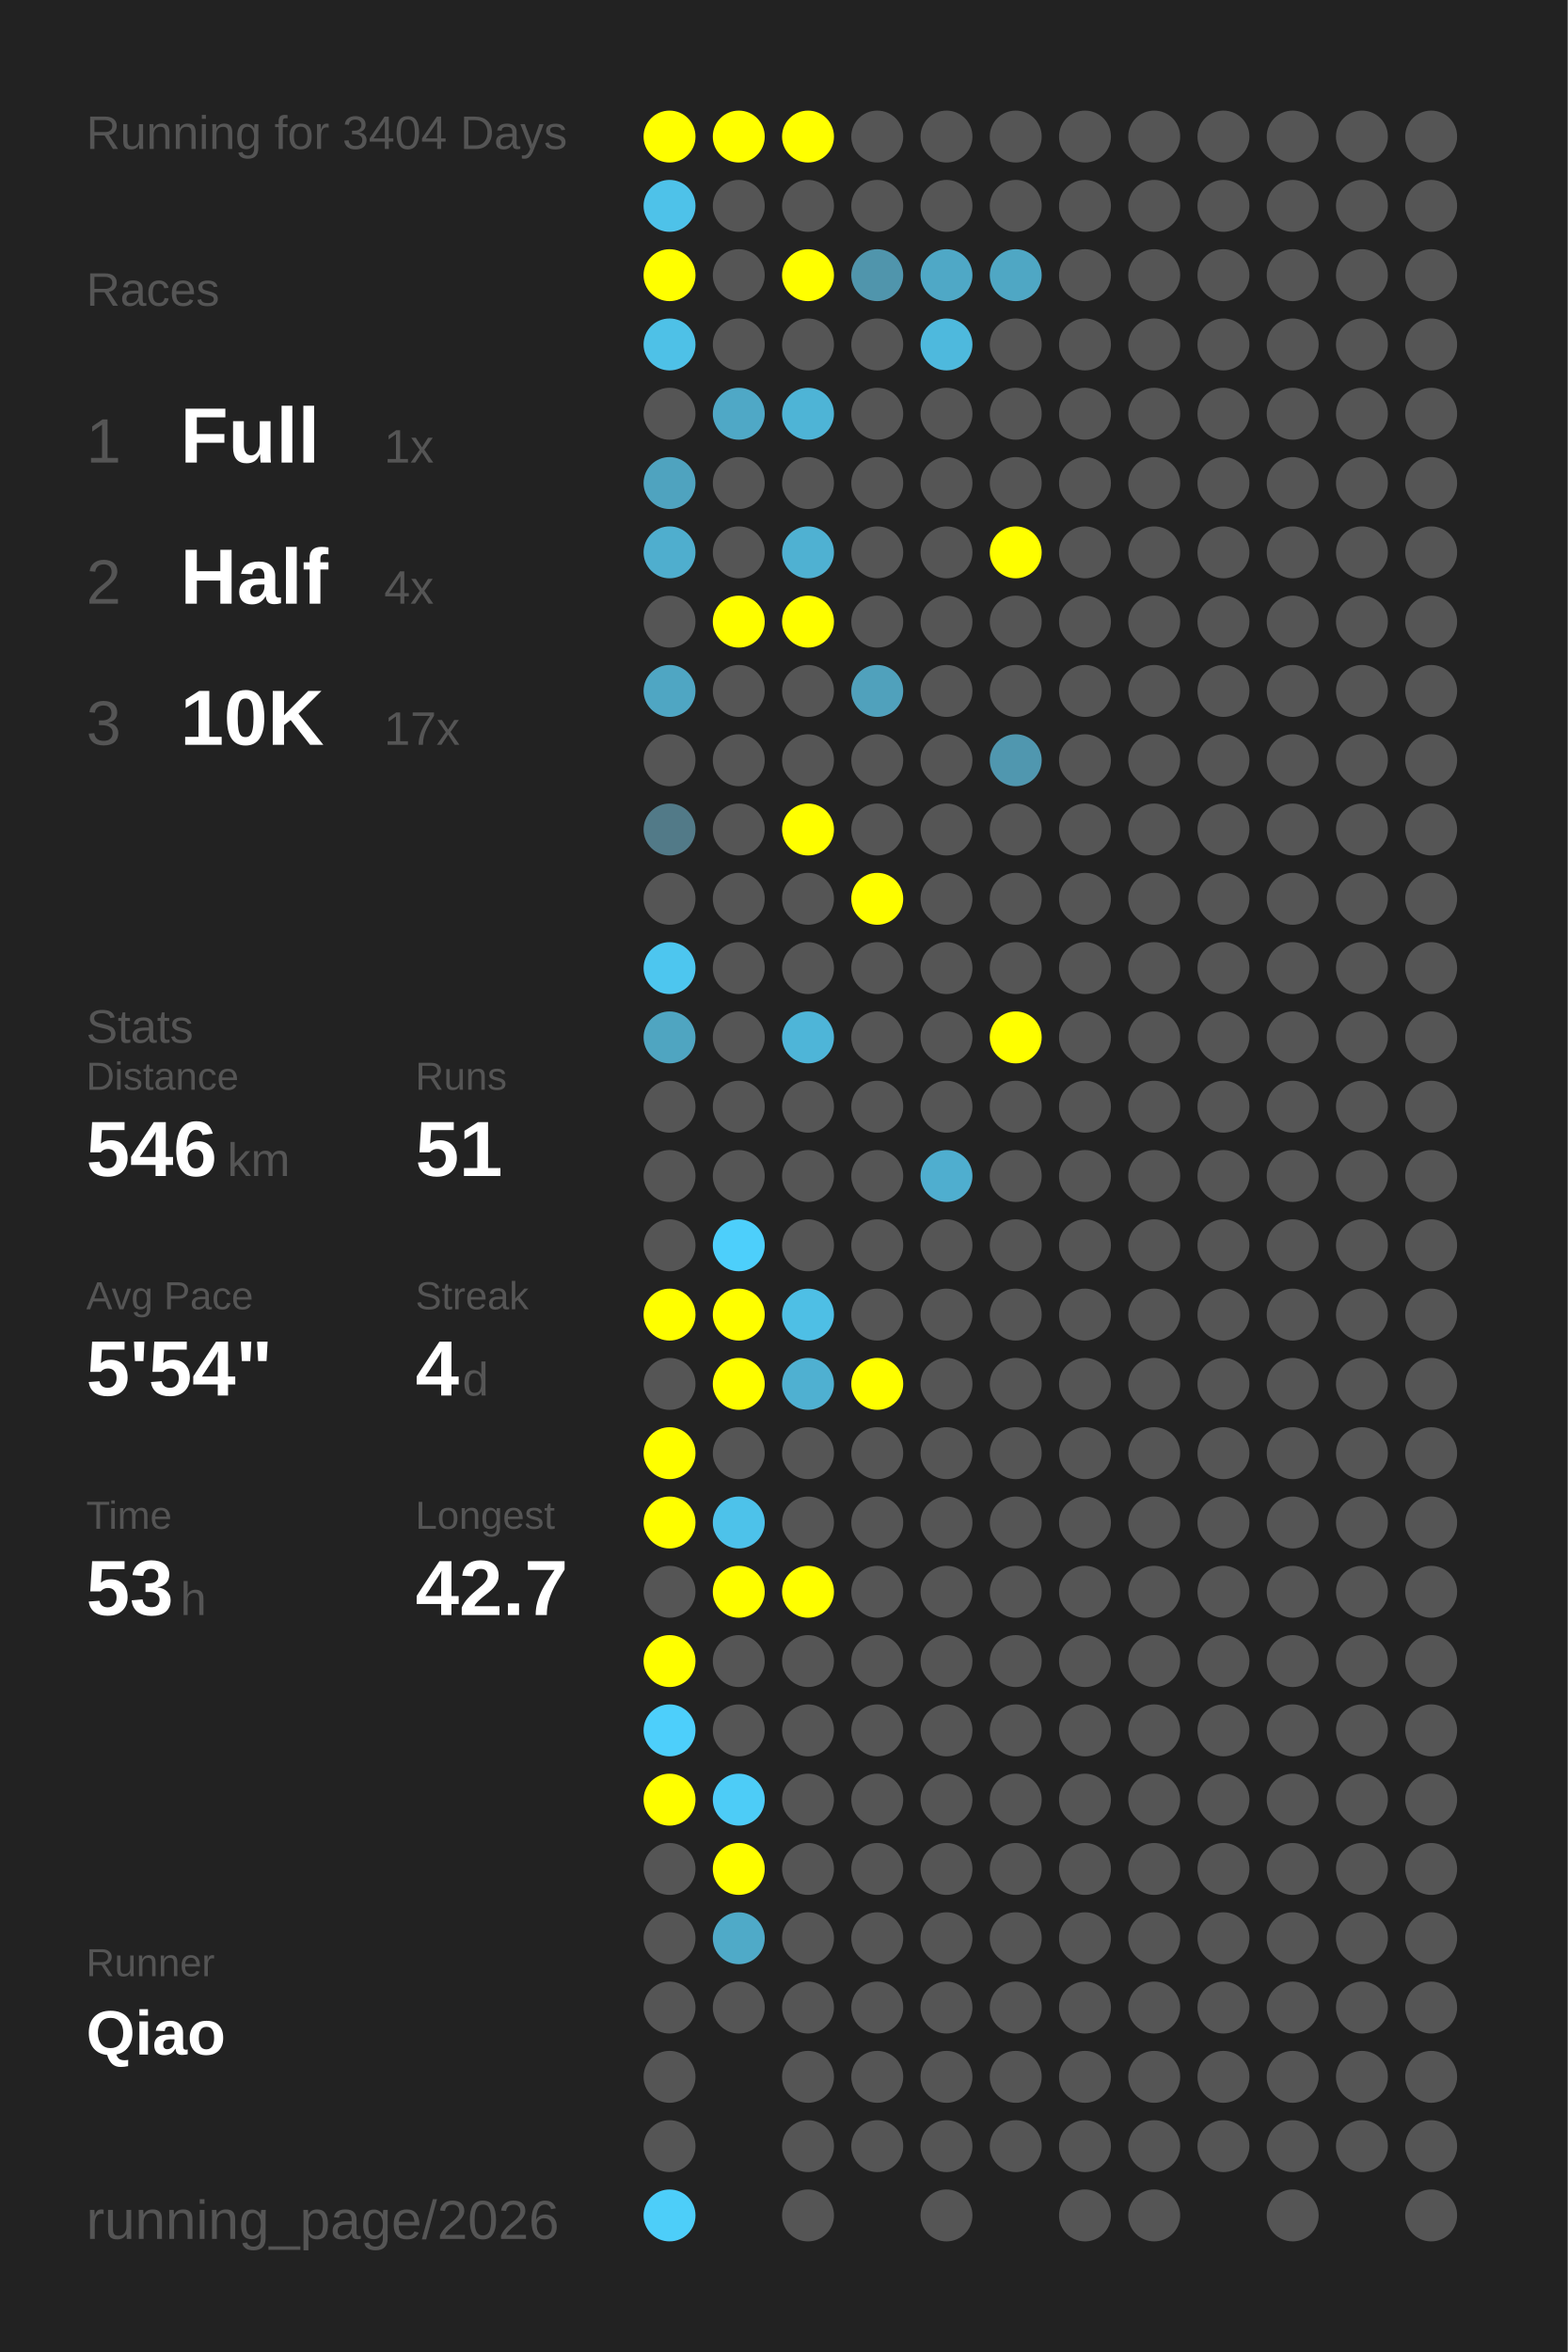
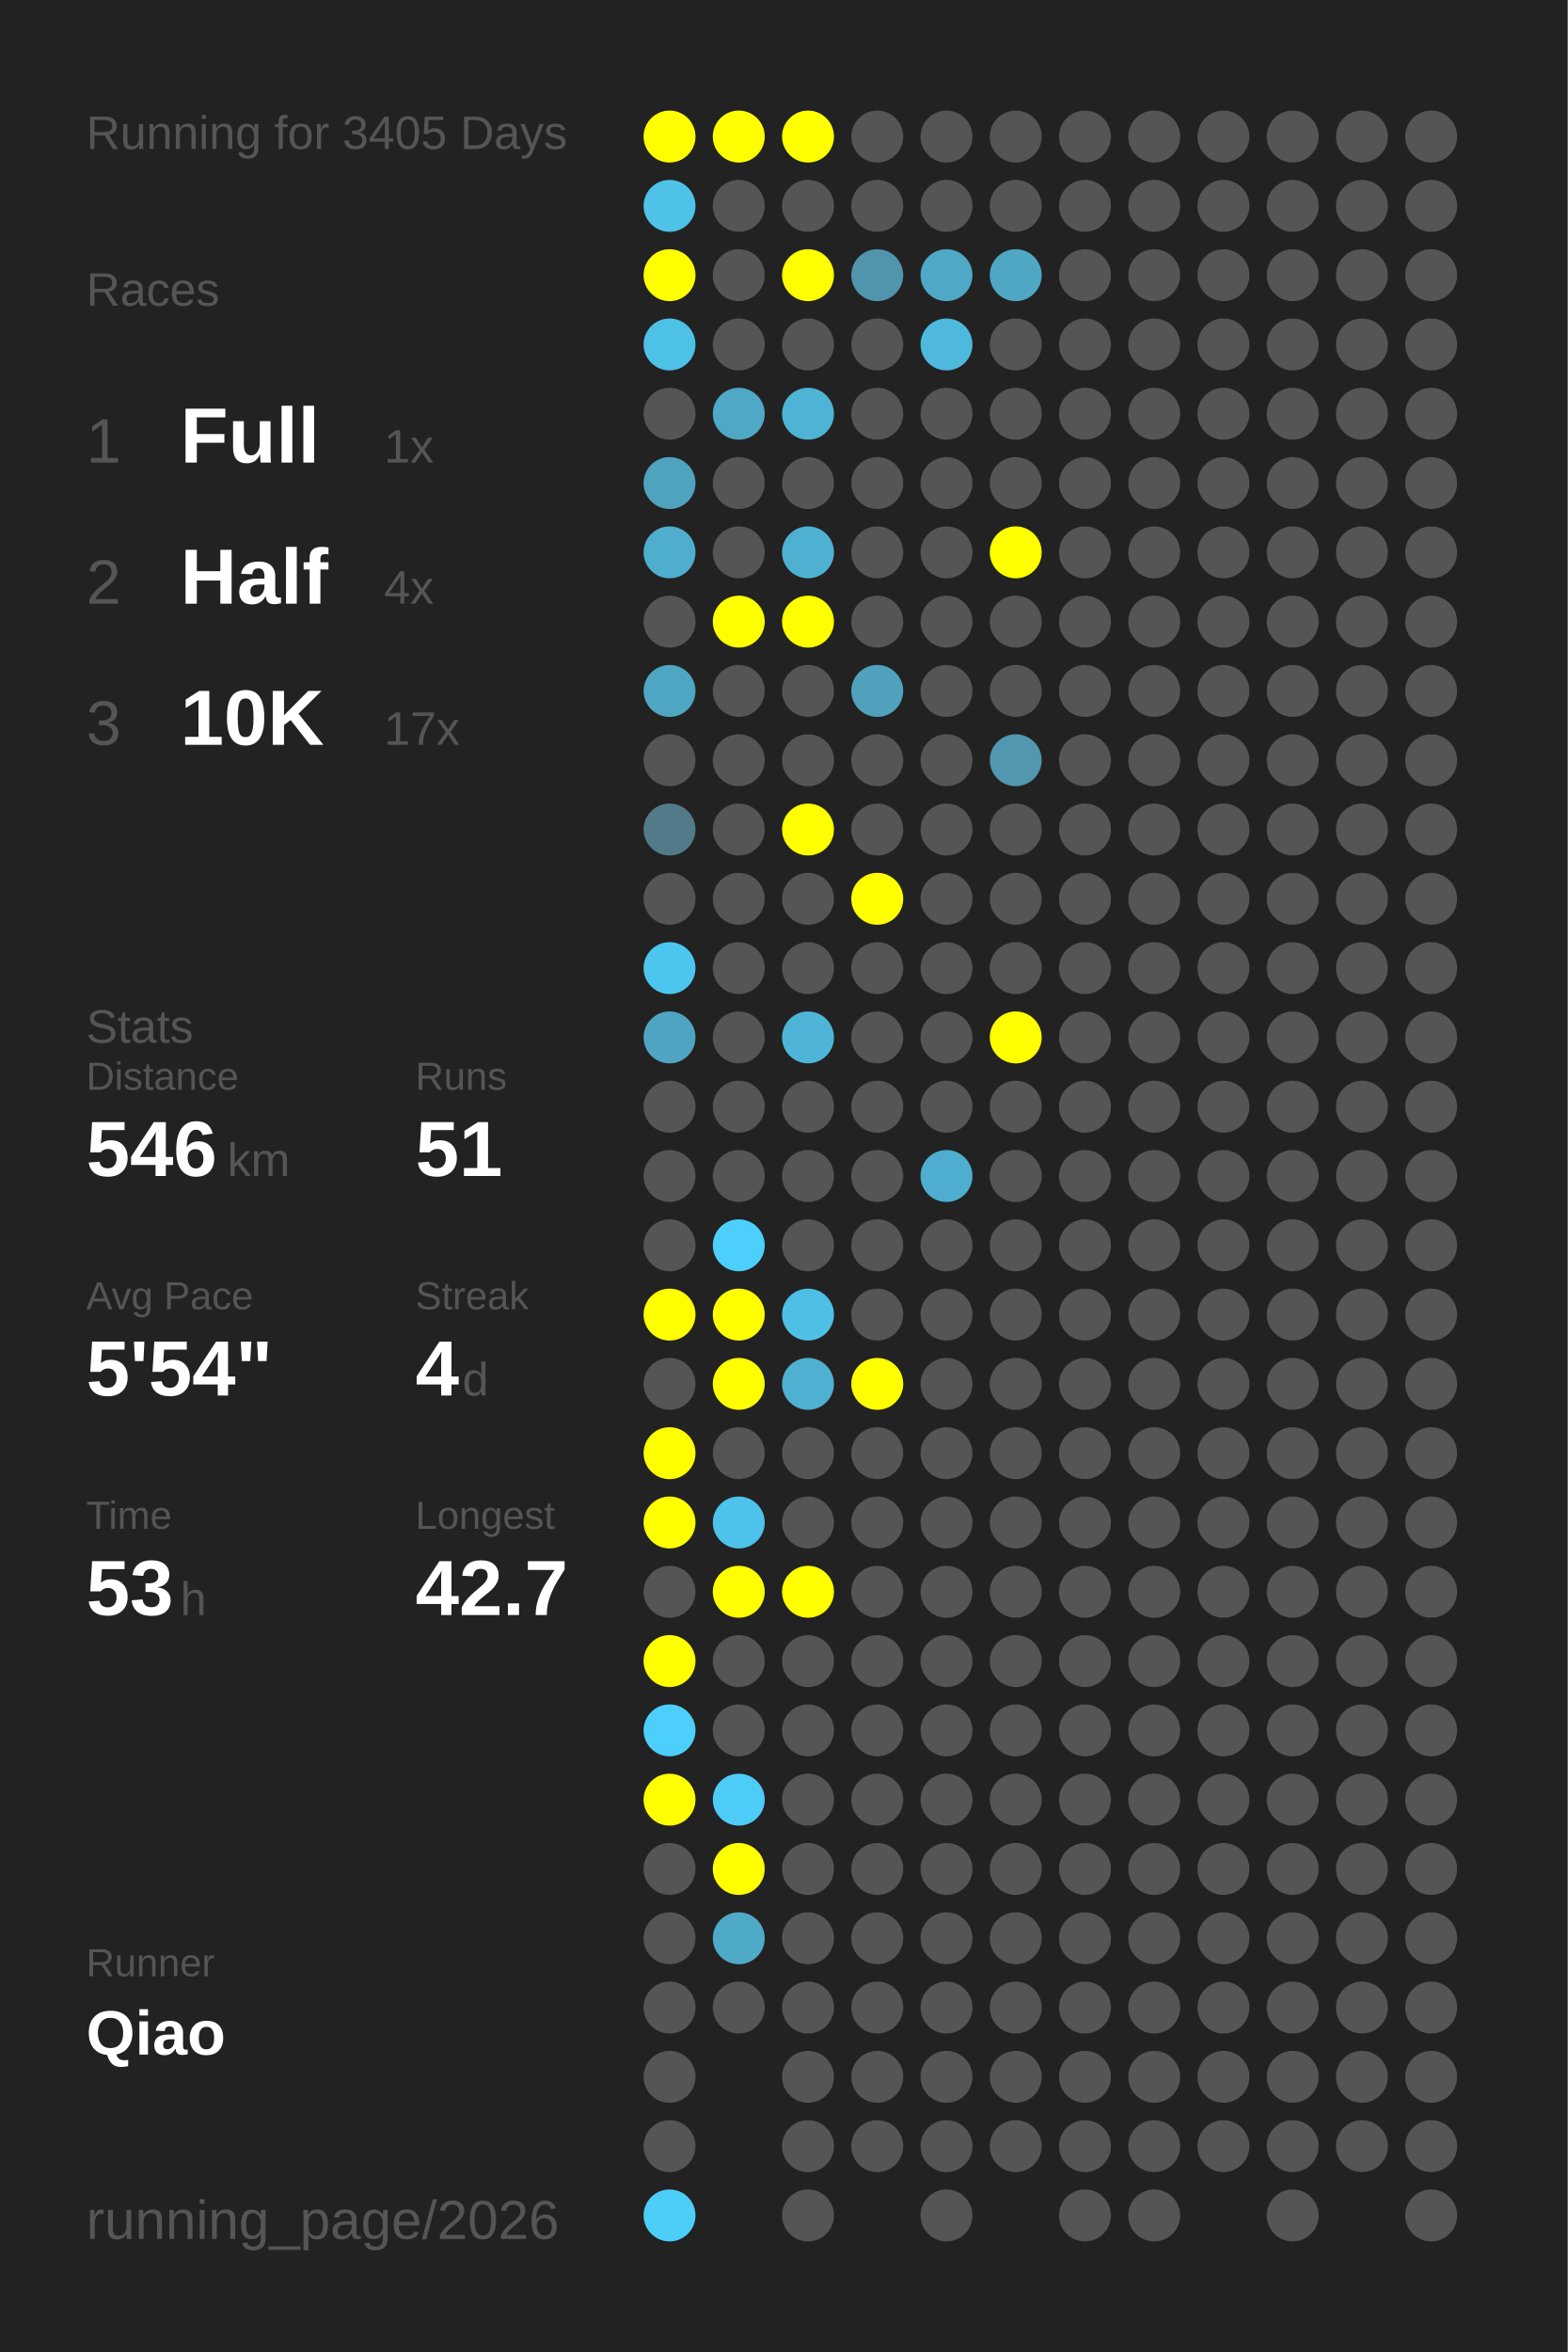
<svg xmlns="http://www.w3.org/2000/svg" baseProfile="full" height="300mm" version="1.1" viewBox="0,0,200,300" width="200mm">
  <defs />
  <rect fill="#222222" height="300" width="200" x="0" y="0" />
-   <text fill="#555555" style="font-size:6px; font-family:Arial;" x="11" y="19">Running for 3404 Days</text>
+   <text fill="#555555" style="font-size:6px; font-family:Arial;" x="11" y="19">Running for 3405 Days</text>
  <text fill="#555555" style="font-size:6px; font-family:Arial;" x="11" y="39">Races</text>
  <text fill="#555555" style="font-size:8px; font-family:Arial;" x="11" y="59">1</text>
  <text fill="#FFFFFF" style="font-size:10px; font-family:Arial; font-weight:bold;" x="23" y="59">Full</text>
  <text fill="#555555" style="font-size:6px; font-family:Arial;" x="49" y="59">1x</text>
  <text fill="#555555" style="font-size:8px; font-family:Arial;" x="11" y="77">2</text>
  <text fill="#FFFFFF" style="font-size:10px; font-family:Arial; font-weight:bold;" x="23" y="77">Half</text>
  <text fill="#555555" style="font-size:6px; font-family:Arial;" x="49" y="77">4x</text>
  <text fill="#555555" style="font-size:8px; font-family:Arial;" x="11" y="95">3</text>
  <text fill="#FFFFFF" style="font-size:10px; font-family:Arial; font-weight:bold;" x="23" y="95">10K</text>
  <text fill="#555555" style="font-size:6px; font-family:Arial;" x="49" y="95">17x</text>
  <text fill="#555555" style="font-size:6px; font-family:Arial;" x="11" y="133">Stats</text>
  <text fill="#555555" style="font-size:5px; font-family:Arial;" x="11" y="139">Distance</text>
  <text fill="#FFFFFF" style="font-size:10px; font-family:Arial; font-weight:bold;" x="11" y="150">546</text>
  <text fill="#555555" style="font-size:6px; font-family:Arial;" x="29" y="150">km</text>
  <text fill="#555555" style="font-size:5px; font-family:Arial;" x="53" y="139">Runs</text>
  <text fill="#FFFFFF" style="font-size:10px; font-family:Arial; font-weight:bold;" x="53" y="150">51</text>
  <text fill="#555555" style="font-size:5px; font-family:Arial;" x="11" y="167">Avg Pace</text>
  <text fill="#FFFFFF" style="font-size:10px; font-family:Arial; font-weight:bold;" x="11" y="178">5'54"</text>
  <text fill="#555555" style="font-size:5px; font-family:Arial;" x="53" y="167">Streak</text>
  <text fill="#FFFFFF" style="font-size:10px; font-family:Arial; font-weight:bold;" x="53" y="178">4</text>
  <text fill="#555555" style="font-size:6px; font-family:Arial;" x="59" y="178">d</text>
  <text fill="#555555" style="font-size:5px; font-family:Arial;" x="11" y="195">Time</text>
  <text fill="#FFFFFF" style="font-size:10px; font-family:Arial; font-weight:bold;" x="11" y="206">53</text>
  <text fill="#555555" style="font-size:6px; font-family:Arial;" x="23" y="206">h</text>
  <text fill="#555555" style="font-size:5px; font-family:Arial;" x="53" y="195">Longest</text>
  <text fill="#FFFFFF" style="font-size:10px; font-family:Arial; font-weight:bold;" x="53" y="206">42.7</text>
  <text fill="#555555" style="font-size:5px; font-family:Arial;" x="11" y="252.065">Runner</text>
  <text fill="#FFFFFF" style="font-size:8px; font-family:Arial; font-weight:bold;" x="11" y="262.065">Qiao</text>
  <text fill="#555555" style="font-size:7px; font-family:Arial;" x="11" y="285.581">running_page/2026</text>
  <circle cx="85.417" cy="17.419" fill="#FFFF00" r="3.312" />
  <circle cx="85.417" cy="26.258" fill="#4ec2e9" r="3.312" />
  <circle cx="85.417" cy="35.097" fill="#FFFF00" r="3.312" />
  <circle cx="85.417" cy="43.935" fill="#4ec1e7" r="3.312" />
  <circle cx="85.417" cy="52.774" fill="#555555" r="3.312" />
  <circle cx="85.417" cy="61.613" fill="#4fa3bf" r="3.312" />
  <circle cx="85.417" cy="70.452" fill="#4faece" r="3.312" />
  <circle cx="85.417" cy="79.29" fill="#555555" r="3.312" />
  <circle cx="85.417" cy="88.129" fill="#4fa6c3" r="3.312" />
  <circle cx="85.417" cy="96.968" fill="#555555" r="3.312" />
  <circle cx="85.417" cy="105.806" fill="#527a88" r="3.312" />
  <circle cx="85.417" cy="114.645" fill="#555555" r="3.312" />
  <circle cx="85.417" cy="123.484" fill="#4dc6ef" r="3.312" />
  <circle cx="85.417" cy="132.323" fill="#4fa5c1" r="3.312" />
  <circle cx="85.417" cy="141.161" fill="#555555" r="3.312" />
  <circle cx="85.417" cy="150" fill="#555555" r="3.312" />
  <circle cx="85.417" cy="158.839" fill="#555555" r="3.312" />
  <circle cx="85.417" cy="167.677" fill="#FFFF00" r="3.312" />
  <circle cx="85.417" cy="176.516" fill="#555555" r="3.312" />
  <circle cx="85.417" cy="185.355" fill="#FFFF00" r="3.312" />
  <circle cx="85.417" cy="194.194" fill="#FFFF00" r="3.312" />
  <circle cx="85.417" cy="203.032" fill="#555555" r="3.312" />
  <circle cx="85.417" cy="211.871" fill="#FFFF00" r="3.312" />
  <circle cx="85.417" cy="220.71" fill="#4dcffb" r="3.312" />
  <circle cx="85.417" cy="229.548" fill="#FFFF00" r="3.312" />
  <circle cx="85.417" cy="238.387" fill="#555555" r="3.312" />
  <circle cx="85.417" cy="247.226" fill="#555555" r="3.312" />
  <circle cx="85.417" cy="256.065" fill="#555555" r="3.312" />
  <circle cx="85.417" cy="264.903" fill="#555555" r="3.312" />
  <circle cx="85.417" cy="273.742" fill="#555555" r="3.312" />
  <circle cx="85.417" cy="282.581" fill="#4dcef9" r="3.312" />
  <circle cx="94.25" cy="17.419" fill="#FFFF00" r="3.312" />
  <circle cx="94.25" cy="26.258" fill="#555555" r="3.312" />
  <circle cx="94.25" cy="35.097" fill="#555555" r="3.312" />
  <circle cx="94.25" cy="43.935" fill="#555555" r="3.312" />
  <circle cx="94.25" cy="52.774" fill="#4fa8c6" r="3.312" />
  <circle cx="94.25" cy="61.613" fill="#555555" r="3.312" />
  <circle cx="94.25" cy="70.452" fill="#555555" r="3.312" />
  <circle cx="94.25" cy="79.29" fill="#FFFF00" r="3.312" />
  <circle cx="94.25" cy="88.129" fill="#555555" r="3.312" />
  <circle cx="94.25" cy="96.968" fill="#555555" r="3.312" />
  <circle cx="94.25" cy="105.806" fill="#555555" r="3.312" />
  <circle cx="94.25" cy="114.645" fill="#555555" r="3.312" />
  <circle cx="94.25" cy="123.484" fill="#555555" r="3.312" />
  <circle cx="94.25" cy="132.323" fill="#555555" r="3.312" />
  <circle cx="94.25" cy="141.161" fill="#555555" r="3.312" />
  <circle cx="94.25" cy="150" fill="#555555" r="3.312" />
  <circle cx="94.25" cy="158.839" fill="#4dcffb" r="3.312" />
  <circle cx="94.25" cy="167.677" fill="#FFFF00" r="3.312" />
  <circle cx="94.25" cy="176.516" fill="#FFFF00" r="3.312" />
  <circle cx="94.25" cy="185.355" fill="#555555" r="3.312" />
  <circle cx="94.25" cy="194.194" fill="#4dc2ea" r="3.312" />
  <circle cx="94.25" cy="203.032" fill="#FFFF00" r="3.312" />
  <circle cx="94.25" cy="211.871" fill="#555555" r="3.312" />
  <circle cx="94.25" cy="220.71" fill="#555555" r="3.312" />
  <circle cx="94.25" cy="229.548" fill="#4dccf7" r="3.312" />
  <circle cx="94.25" cy="238.387" fill="#FFFF00" r="3.312" />
  <circle cx="94.25" cy="247.226" fill="#4faac8" r="3.312" />
  <circle cx="94.25" cy="256.065" fill="#555555" r="3.312" />
  <circle cx="103.083" cy="17.419" fill="#FFFF00" r="3.312" />
  <circle cx="103.083" cy="26.258" fill="#555555" r="3.312" />
  <circle cx="103.083" cy="35.097" fill="#FFFF00" r="3.312" />
  <circle cx="103.083" cy="43.935" fill="#555555" r="3.312" />
  <circle cx="103.083" cy="52.774" fill="#4eb4d6" r="3.312" />
  <circle cx="103.083" cy="61.613" fill="#555555" r="3.312" />
  <circle cx="103.083" cy="70.452" fill="#4fb1d2" r="3.312" />
  <circle cx="103.083" cy="79.29" fill="#FFFF00" r="3.312" />
  <circle cx="103.083" cy="88.129" fill="#555555" r="3.312" />
  <circle cx="103.083" cy="96.968" fill="#555555" r="3.312" />
  <circle cx="103.083" cy="105.806" fill="#FFFF00" r="3.312" />
  <circle cx="103.083" cy="114.645" fill="#555555" r="3.312" />
  <circle cx="103.083" cy="123.484" fill="#555555" r="3.312" />
  <circle cx="103.083" cy="132.323" fill="#4eb5d8" r="3.312" />
  <circle cx="103.083" cy="141.161" fill="#555555" r="3.312" />
  <circle cx="103.083" cy="150" fill="#555555" r="3.312" />
  <circle cx="103.083" cy="158.839" fill="#555555" r="3.312" />
  <circle cx="103.083" cy="167.677" fill="#4ebfe5" r="3.312" />
  <circle cx="103.083" cy="176.516" fill="#4fb0d1" r="3.312" />
  <circle cx="103.083" cy="185.355" fill="#555555" r="3.312" />
  <circle cx="103.083" cy="194.194" fill="#555555" r="3.312" />
  <circle cx="103.083" cy="203.032" fill="#FFFF00" r="3.312" />
  <circle cx="103.083" cy="211.871" fill="#555555" r="3.312" />
  <circle cx="103.083" cy="220.71" fill="#555555" r="3.312" />
  <circle cx="103.083" cy="229.548" fill="#555555" r="3.312" />
  <circle cx="103.083" cy="238.387" fill="#555555" r="3.312" />
  <circle cx="103.083" cy="247.226" fill="#555555" r="3.312" />
  <circle cx="103.083" cy="256.065" fill="#555555" r="3.312" />
  <circle cx="103.083" cy="264.903" fill="#555555" r="3.312" />
  <circle cx="103.083" cy="273.742" fill="#555555" r="3.312" />
  <circle cx="103.083" cy="282.581" fill="#555555" r="3.312" />
  <circle cx="111.917" cy="17.419" fill="#555555" r="3.312" />
  <circle cx="111.917" cy="26.258" fill="#555555" r="3.312" />
  <circle cx="111.917" cy="35.097" fill="#5095ac" r="3.312" />
  <circle cx="111.917" cy="43.935" fill="#555555" r="3.312" />
  <circle cx="111.917" cy="52.774" fill="#555555" r="3.312" />
  <circle cx="111.917" cy="61.613" fill="#555555" r="3.312" />
  <circle cx="111.917" cy="70.452" fill="#555555" r="3.312" />
  <circle cx="111.917" cy="79.29" fill="#555555" r="3.312" />
  <circle cx="111.917" cy="88.129" fill="#50a1bc" r="3.312" />
  <circle cx="111.917" cy="96.968" fill="#555555" r="3.312" />
  <circle cx="111.917" cy="105.806" fill="#555555" r="3.312" />
  <circle cx="111.917" cy="114.645" fill="#FFFF00" r="3.312" />
  <circle cx="111.917" cy="123.484" fill="#555555" r="3.312" />
  <circle cx="111.917" cy="132.323" fill="#555555" r="3.312" />
  <circle cx="111.917" cy="141.161" fill="#555555" r="3.312" />
  <circle cx="111.917" cy="150" fill="#555555" r="3.312" />
  <circle cx="111.917" cy="158.839" fill="#555555" r="3.312" />
  <circle cx="111.917" cy="167.677" fill="#555555" r="3.312" />
  <circle cx="111.917" cy="176.516" fill="#FFFF00" r="3.312" />
  <circle cx="111.917" cy="185.355" fill="#555555" r="3.312" />
  <circle cx="111.917" cy="194.194" fill="#555555" r="3.312" />
  <circle cx="111.917" cy="203.032" fill="#555555" r="3.312" />
  <circle cx="111.917" cy="211.871" fill="#555555" r="3.312" />
  <circle cx="111.917" cy="220.71" fill="#555555" r="3.312" />
  <circle cx="111.917" cy="229.548" fill="#555555" r="3.312" />
  <circle cx="111.917" cy="238.387" fill="#555555" r="3.312" />
  <circle cx="111.917" cy="247.226" fill="#555555" r="3.312" />
  <circle cx="111.917" cy="256.065" fill="#555555" r="3.312" />
  <circle cx="111.917" cy="264.903" fill="#555555" r="3.312" />
  <circle cx="111.917" cy="273.742" fill="#555555" r="3.312" />
  <circle cx="120.75" cy="17.419" fill="#555555" r="3.312" />
  <circle cx="120.75" cy="26.258" fill="#555555" r="3.312" />
  <circle cx="120.75" cy="35.097" fill="#4fa8c6" r="3.312" />
  <circle cx="120.75" cy="43.935" fill="#4eb9dd" r="3.312" />
  <circle cx="120.75" cy="52.774" fill="#555555" r="3.312" />
  <circle cx="120.75" cy="61.613" fill="#555555" r="3.312" />
  <circle cx="120.75" cy="70.452" fill="#555555" r="3.312" />
  <circle cx="120.75" cy="79.29" fill="#555555" r="3.312" />
  <circle cx="120.75" cy="88.129" fill="#555555" r="3.312" />
  <circle cx="120.75" cy="96.968" fill="#555555" r="3.312" />
  <circle cx="120.75" cy="105.806" fill="#555555" r="3.312" />
  <circle cx="120.75" cy="114.645" fill="#555555" r="3.312" />
  <circle cx="120.75" cy="123.484" fill="#555555" r="3.312" />
  <circle cx="120.75" cy="132.323" fill="#555555" r="3.312" />
  <circle cx="120.75" cy="141.161" fill="#555555" r="3.312" />
  <circle cx="120.75" cy="150" fill="#4faecf" r="3.312" />
  <circle cx="120.75" cy="158.839" fill="#555555" r="3.312" />
  <circle cx="120.75" cy="167.677" fill="#555555" r="3.312" />
  <circle cx="120.75" cy="176.516" fill="#555555" r="3.312" />
  <circle cx="120.75" cy="185.355" fill="#555555" r="3.312" />
  <circle cx="120.75" cy="194.194" fill="#555555" r="3.312" />
  <circle cx="120.75" cy="203.032" fill="#555555" r="3.312" />
  <circle cx="120.75" cy="211.871" fill="#555555" r="3.312" />
  <circle cx="120.75" cy="220.71" fill="#555555" r="3.312" />
  <circle cx="120.75" cy="229.548" fill="#555555" r="3.312" />
  <circle cx="120.75" cy="238.387" fill="#555555" r="3.312" />
  <circle cx="120.75" cy="247.226" fill="#555555" r="3.312" />
  <circle cx="120.75" cy="256.065" fill="#555555" r="3.312" />
  <circle cx="120.75" cy="264.903" fill="#555555" r="3.312" />
  <circle cx="120.75" cy="273.742" fill="#555555" r="3.312" />
  <circle cx="120.75" cy="282.581" fill="#555555" r="3.312" />
  <circle cx="129.583" cy="17.419" fill="#555555" r="3.312" />
  <circle cx="129.583" cy="26.258" fill="#555555" r="3.312" />
  <circle cx="129.583" cy="35.097" fill="#4fa7c4" r="3.312" />
  <circle cx="129.583" cy="43.935" fill="#555555" r="3.312" />
  <circle cx="129.583" cy="52.774" fill="#555555" r="3.312" />
  <circle cx="129.583" cy="61.613" fill="#555555" r="3.312" />
  <circle cx="129.583" cy="70.452" fill="#FFFF00" r="3.312" />
  <circle cx="129.583" cy="79.29" fill="#555555" r="3.312" />
  <circle cx="129.583" cy="88.129" fill="#555555" r="3.312" />
  <circle cx="129.583" cy="96.968" fill="#5097af" r="3.312" />
  <circle cx="129.583" cy="105.806" fill="#555555" r="3.312" />
  <circle cx="129.583" cy="114.645" fill="#555555" r="3.312" />
  <circle cx="129.583" cy="123.484" fill="#555555" r="3.312" />
  <circle cx="129.583" cy="132.323" fill="#FFFF00" r="3.312" />
  <circle cx="129.583" cy="141.161" fill="#555555" r="3.312" />
  <circle cx="129.583" cy="150" fill="#555555" r="3.312" />
  <circle cx="129.583" cy="158.839" fill="#555555" r="3.312" />
  <circle cx="129.583" cy="167.677" fill="#555555" r="3.312" />
  <circle cx="129.583" cy="176.516" fill="#555555" r="3.312" />
  <circle cx="129.583" cy="185.355" fill="#555555" r="3.312" />
  <circle cx="129.583" cy="194.194" fill="#555555" r="3.312" />
  <circle cx="129.583" cy="203.032" fill="#555555" r="3.312" />
  <circle cx="129.583" cy="211.871" fill="#555555" r="3.312" />
  <circle cx="129.583" cy="220.71" fill="#555555" r="3.312" />
  <circle cx="129.583" cy="229.548" fill="#555555" r="3.312" />
  <circle cx="129.583" cy="238.387" fill="#555555" r="3.312" />
  <circle cx="129.583" cy="247.226" fill="#555555" r="3.312" />
  <circle cx="129.583" cy="256.065" fill="#555555" r="3.312" />
  <circle cx="129.583" cy="264.903" fill="#555555" r="3.312" />
  <circle cx="129.583" cy="273.742" fill="#555555" r="3.312" />
  <circle cx="138.417" cy="17.419" fill="#555555" r="3.312" />
  <circle cx="138.417" cy="26.258" fill="#555555" r="3.312" />
  <circle cx="138.417" cy="35.097" fill="#555555" r="3.312" />
  <circle cx="138.417" cy="43.935" fill="#555555" r="3.312" />
  <circle cx="138.417" cy="52.774" fill="#555555" r="3.312" />
  <circle cx="138.417" cy="61.613" fill="#555555" r="3.312" />
  <circle cx="138.417" cy="70.452" fill="#555555" r="3.312" />
  <circle cx="138.417" cy="79.29" fill="#555555" r="3.312" />
  <circle cx="138.417" cy="88.129" fill="#555555" r="3.312" />
  <circle cx="138.417" cy="96.968" fill="#555555" r="3.312" />
  <circle cx="138.417" cy="105.806" fill="#555555" r="3.312" />
  <circle cx="138.417" cy="114.645" fill="#555555" r="3.312" />
  <circle cx="138.417" cy="123.484" fill="#555555" r="3.312" />
  <circle cx="138.417" cy="132.323" fill="#555555" r="3.312" />
  <circle cx="138.417" cy="141.161" fill="#555555" r="3.312" />
  <circle cx="138.417" cy="150" fill="#555555" r="3.312" />
  <circle cx="138.417" cy="158.839" fill="#555555" r="3.312" />
  <circle cx="138.417" cy="167.677" fill="#555555" r="3.312" />
  <circle cx="138.417" cy="176.516" fill="#555555" r="3.312" />
  <circle cx="138.417" cy="185.355" fill="#555555" r="3.312" />
  <circle cx="138.417" cy="194.194" fill="#555555" r="3.312" />
  <circle cx="138.417" cy="203.032" fill="#555555" r="3.312" />
  <circle cx="138.417" cy="211.871" fill="#555555" r="3.312" />
  <circle cx="138.417" cy="220.71" fill="#555555" r="3.312" />
  <circle cx="138.417" cy="229.548" fill="#555555" r="3.312" />
  <circle cx="138.417" cy="238.387" fill="#555555" r="3.312" />
  <circle cx="138.417" cy="247.226" fill="#555555" r="3.312" />
  <circle cx="138.417" cy="256.065" fill="#555555" r="3.312" />
  <circle cx="138.417" cy="264.903" fill="#555555" r="3.312" />
  <circle cx="138.417" cy="273.742" fill="#555555" r="3.312" />
  <circle cx="138.417" cy="282.581" fill="#555555" r="3.312" />
  <circle cx="147.25" cy="17.419" fill="#555555" r="3.312" />
  <circle cx="147.25" cy="26.258" fill="#555555" r="3.312" />
  <circle cx="147.25" cy="35.097" fill="#555555" r="3.312" />
  <circle cx="147.25" cy="43.935" fill="#555555" r="3.312" />
  <circle cx="147.25" cy="52.774" fill="#555555" r="3.312" />
  <circle cx="147.25" cy="61.613" fill="#555555" r="3.312" />
  <circle cx="147.25" cy="70.452" fill="#555555" r="3.312" />
  <circle cx="147.25" cy="79.29" fill="#555555" r="3.312" />
  <circle cx="147.25" cy="88.129" fill="#555555" r="3.312" />
  <circle cx="147.25" cy="96.968" fill="#555555" r="3.312" />
  <circle cx="147.25" cy="105.806" fill="#555555" r="3.312" />
  <circle cx="147.25" cy="114.645" fill="#555555" r="3.312" />
  <circle cx="147.25" cy="123.484" fill="#555555" r="3.312" />
  <circle cx="147.25" cy="132.323" fill="#555555" r="3.312" />
  <circle cx="147.25" cy="141.161" fill="#555555" r="3.312" />
  <circle cx="147.25" cy="150" fill="#555555" r="3.312" />
  <circle cx="147.25" cy="158.839" fill="#555555" r="3.312" />
  <circle cx="147.25" cy="167.677" fill="#555555" r="3.312" />
  <circle cx="147.25" cy="176.516" fill="#555555" r="3.312" />
  <circle cx="147.25" cy="185.355" fill="#555555" r="3.312" />
  <circle cx="147.25" cy="194.194" fill="#555555" r="3.312" />
  <circle cx="147.25" cy="203.032" fill="#555555" r="3.312" />
  <circle cx="147.25" cy="211.871" fill="#555555" r="3.312" />
  <circle cx="147.25" cy="220.71" fill="#555555" r="3.312" />
  <circle cx="147.25" cy="229.548" fill="#555555" r="3.312" />
  <circle cx="147.25" cy="238.387" fill="#555555" r="3.312" />
  <circle cx="147.25" cy="247.226" fill="#555555" r="3.312" />
  <circle cx="147.25" cy="256.065" fill="#555555" r="3.312" />
  <circle cx="147.25" cy="264.903" fill="#555555" r="3.312" />
  <circle cx="147.25" cy="273.742" fill="#555555" r="3.312" />
  <circle cx="147.25" cy="282.581" fill="#555555" r="3.312" />
  <circle cx="156.083" cy="17.419" fill="#555555" r="3.312" />
  <circle cx="156.083" cy="26.258" fill="#555555" r="3.312" />
  <circle cx="156.083" cy="35.097" fill="#555555" r="3.312" />
  <circle cx="156.083" cy="43.935" fill="#555555" r="3.312" />
  <circle cx="156.083" cy="52.774" fill="#555555" r="3.312" />
  <circle cx="156.083" cy="61.613" fill="#555555" r="3.312" />
  <circle cx="156.083" cy="70.452" fill="#555555" r="3.312" />
  <circle cx="156.083" cy="79.29" fill="#555555" r="3.312" />
  <circle cx="156.083" cy="88.129" fill="#555555" r="3.312" />
  <circle cx="156.083" cy="96.968" fill="#555555" r="3.312" />
  <circle cx="156.083" cy="105.806" fill="#555555" r="3.312" />
  <circle cx="156.083" cy="114.645" fill="#555555" r="3.312" />
  <circle cx="156.083" cy="123.484" fill="#555555" r="3.312" />
  <circle cx="156.083" cy="132.323" fill="#555555" r="3.312" />
  <circle cx="156.083" cy="141.161" fill="#555555" r="3.312" />
  <circle cx="156.083" cy="150" fill="#555555" r="3.312" />
  <circle cx="156.083" cy="158.839" fill="#555555" r="3.312" />
  <circle cx="156.083" cy="167.677" fill="#555555" r="3.312" />
  <circle cx="156.083" cy="176.516" fill="#555555" r="3.312" />
  <circle cx="156.083" cy="185.355" fill="#555555" r="3.312" />
  <circle cx="156.083" cy="194.194" fill="#555555" r="3.312" />
  <circle cx="156.083" cy="203.032" fill="#555555" r="3.312" />
  <circle cx="156.083" cy="211.871" fill="#555555" r="3.312" />
  <circle cx="156.083" cy="220.71" fill="#555555" r="3.312" />
  <circle cx="156.083" cy="229.548" fill="#555555" r="3.312" />
  <circle cx="156.083" cy="238.387" fill="#555555" r="3.312" />
  <circle cx="156.083" cy="247.226" fill="#555555" r="3.312" />
  <circle cx="156.083" cy="256.065" fill="#555555" r="3.312" />
  <circle cx="156.083" cy="264.903" fill="#555555" r="3.312" />
  <circle cx="156.083" cy="273.742" fill="#555555" r="3.312" />
  <circle cx="164.917" cy="17.419" fill="#555555" r="3.312" />
  <circle cx="164.917" cy="26.258" fill="#555555" r="3.312" />
  <circle cx="164.917" cy="35.097" fill="#555555" r="3.312" />
  <circle cx="164.917" cy="43.935" fill="#555555" r="3.312" />
  <circle cx="164.917" cy="52.774" fill="#555555" r="3.312" />
  <circle cx="164.917" cy="61.613" fill="#555555" r="3.312" />
  <circle cx="164.917" cy="70.452" fill="#555555" r="3.312" />
  <circle cx="164.917" cy="79.29" fill="#555555" r="3.312" />
  <circle cx="164.917" cy="88.129" fill="#555555" r="3.312" />
  <circle cx="164.917" cy="96.968" fill="#555555" r="3.312" />
  <circle cx="164.917" cy="105.806" fill="#555555" r="3.312" />
  <circle cx="164.917" cy="114.645" fill="#555555" r="3.312" />
  <circle cx="164.917" cy="123.484" fill="#555555" r="3.312" />
  <circle cx="164.917" cy="132.323" fill="#555555" r="3.312" />
  <circle cx="164.917" cy="141.161" fill="#555555" r="3.312" />
  <circle cx="164.917" cy="150" fill="#555555" r="3.312" />
  <circle cx="164.917" cy="158.839" fill="#555555" r="3.312" />
  <circle cx="164.917" cy="167.677" fill="#555555" r="3.312" />
  <circle cx="164.917" cy="176.516" fill="#555555" r="3.312" />
  <circle cx="164.917" cy="185.355" fill="#555555" r="3.312" />
  <circle cx="164.917" cy="194.194" fill="#555555" r="3.312" />
  <circle cx="164.917" cy="203.032" fill="#555555" r="3.312" />
  <circle cx="164.917" cy="211.871" fill="#555555" r="3.312" />
  <circle cx="164.917" cy="220.71" fill="#555555" r="3.312" />
  <circle cx="164.917" cy="229.548" fill="#555555" r="3.312" />
  <circle cx="164.917" cy="238.387" fill="#555555" r="3.312" />
  <circle cx="164.917" cy="247.226" fill="#555555" r="3.312" />
  <circle cx="164.917" cy="256.065" fill="#555555" r="3.312" />
  <circle cx="164.917" cy="264.903" fill="#555555" r="3.312" />
  <circle cx="164.917" cy="273.742" fill="#555555" r="3.312" />
  <circle cx="164.917" cy="282.581" fill="#555555" r="3.312" />
  <circle cx="173.75" cy="17.419" fill="#555555" r="3.312" />
  <circle cx="173.75" cy="26.258" fill="#555555" r="3.312" />
  <circle cx="173.75" cy="35.097" fill="#555555" r="3.312" />
  <circle cx="173.75" cy="43.935" fill="#555555" r="3.312" />
  <circle cx="173.75" cy="52.774" fill="#555555" r="3.312" />
  <circle cx="173.75" cy="61.613" fill="#555555" r="3.312" />
  <circle cx="173.75" cy="70.452" fill="#555555" r="3.312" />
  <circle cx="173.75" cy="79.29" fill="#555555" r="3.312" />
  <circle cx="173.75" cy="88.129" fill="#555555" r="3.312" />
  <circle cx="173.75" cy="96.968" fill="#555555" r="3.312" />
  <circle cx="173.75" cy="105.806" fill="#555555" r="3.312" />
  <circle cx="173.75" cy="114.645" fill="#555555" r="3.312" />
  <circle cx="173.75" cy="123.484" fill="#555555" r="3.312" />
  <circle cx="173.75" cy="132.323" fill="#555555" r="3.312" />
  <circle cx="173.75" cy="141.161" fill="#555555" r="3.312" />
  <circle cx="173.75" cy="150" fill="#555555" r="3.312" />
  <circle cx="173.75" cy="158.839" fill="#555555" r="3.312" />
  <circle cx="173.75" cy="167.677" fill="#555555" r="3.312" />
  <circle cx="173.75" cy="176.516" fill="#555555" r="3.312" />
  <circle cx="173.75" cy="185.355" fill="#555555" r="3.312" />
  <circle cx="173.75" cy="194.194" fill="#555555" r="3.312" />
  <circle cx="173.75" cy="203.032" fill="#555555" r="3.312" />
  <circle cx="173.75" cy="211.871" fill="#555555" r="3.312" />
  <circle cx="173.75" cy="220.71" fill="#555555" r="3.312" />
  <circle cx="173.75" cy="229.548" fill="#555555" r="3.312" />
  <circle cx="173.75" cy="238.387" fill="#555555" r="3.312" />
  <circle cx="173.75" cy="247.226" fill="#555555" r="3.312" />
  <circle cx="173.75" cy="256.065" fill="#555555" r="3.312" />
  <circle cx="173.75" cy="264.903" fill="#555555" r="3.312" />
  <circle cx="173.75" cy="273.742" fill="#555555" r="3.312" />
  <circle cx="182.583" cy="17.419" fill="#555555" r="3.312" />
  <circle cx="182.583" cy="26.258" fill="#555555" r="3.312" />
  <circle cx="182.583" cy="35.097" fill="#555555" r="3.312" />
  <circle cx="182.583" cy="43.935" fill="#555555" r="3.312" />
  <circle cx="182.583" cy="52.774" fill="#555555" r="3.312" />
  <circle cx="182.583" cy="61.613" fill="#555555" r="3.312" />
  <circle cx="182.583" cy="70.452" fill="#555555" r="3.312" />
  <circle cx="182.583" cy="79.29" fill="#555555" r="3.312" />
  <circle cx="182.583" cy="88.129" fill="#555555" r="3.312" />
  <circle cx="182.583" cy="96.968" fill="#555555" r="3.312" />
  <circle cx="182.583" cy="105.806" fill="#555555" r="3.312" />
  <circle cx="182.583" cy="114.645" fill="#555555" r="3.312" />
  <circle cx="182.583" cy="123.484" fill="#555555" r="3.312" />
  <circle cx="182.583" cy="132.323" fill="#555555" r="3.312" />
  <circle cx="182.583" cy="141.161" fill="#555555" r="3.312" />
  <circle cx="182.583" cy="150" fill="#555555" r="3.312" />
  <circle cx="182.583" cy="158.839" fill="#555555" r="3.312" />
  <circle cx="182.583" cy="167.677" fill="#555555" r="3.312" />
  <circle cx="182.583" cy="176.516" fill="#555555" r="3.312" />
  <circle cx="182.583" cy="185.355" fill="#555555" r="3.312" />
  <circle cx="182.583" cy="194.194" fill="#555555" r="3.312" />
  <circle cx="182.583" cy="203.032" fill="#555555" r="3.312" />
  <circle cx="182.583" cy="211.871" fill="#555555" r="3.312" />
  <circle cx="182.583" cy="220.71" fill="#555555" r="3.312" />
  <circle cx="182.583" cy="229.548" fill="#555555" r="3.312" />
  <circle cx="182.583" cy="238.387" fill="#555555" r="3.312" />
  <circle cx="182.583" cy="247.226" fill="#555555" r="3.312" />
  <circle cx="182.583" cy="256.065" fill="#555555" r="3.312" />
  <circle cx="182.583" cy="264.903" fill="#555555" r="3.312" />
  <circle cx="182.583" cy="273.742" fill="#555555" r="3.312" />
  <circle cx="182.583" cy="282.581" fill="#555555" r="3.312" />
</svg>
